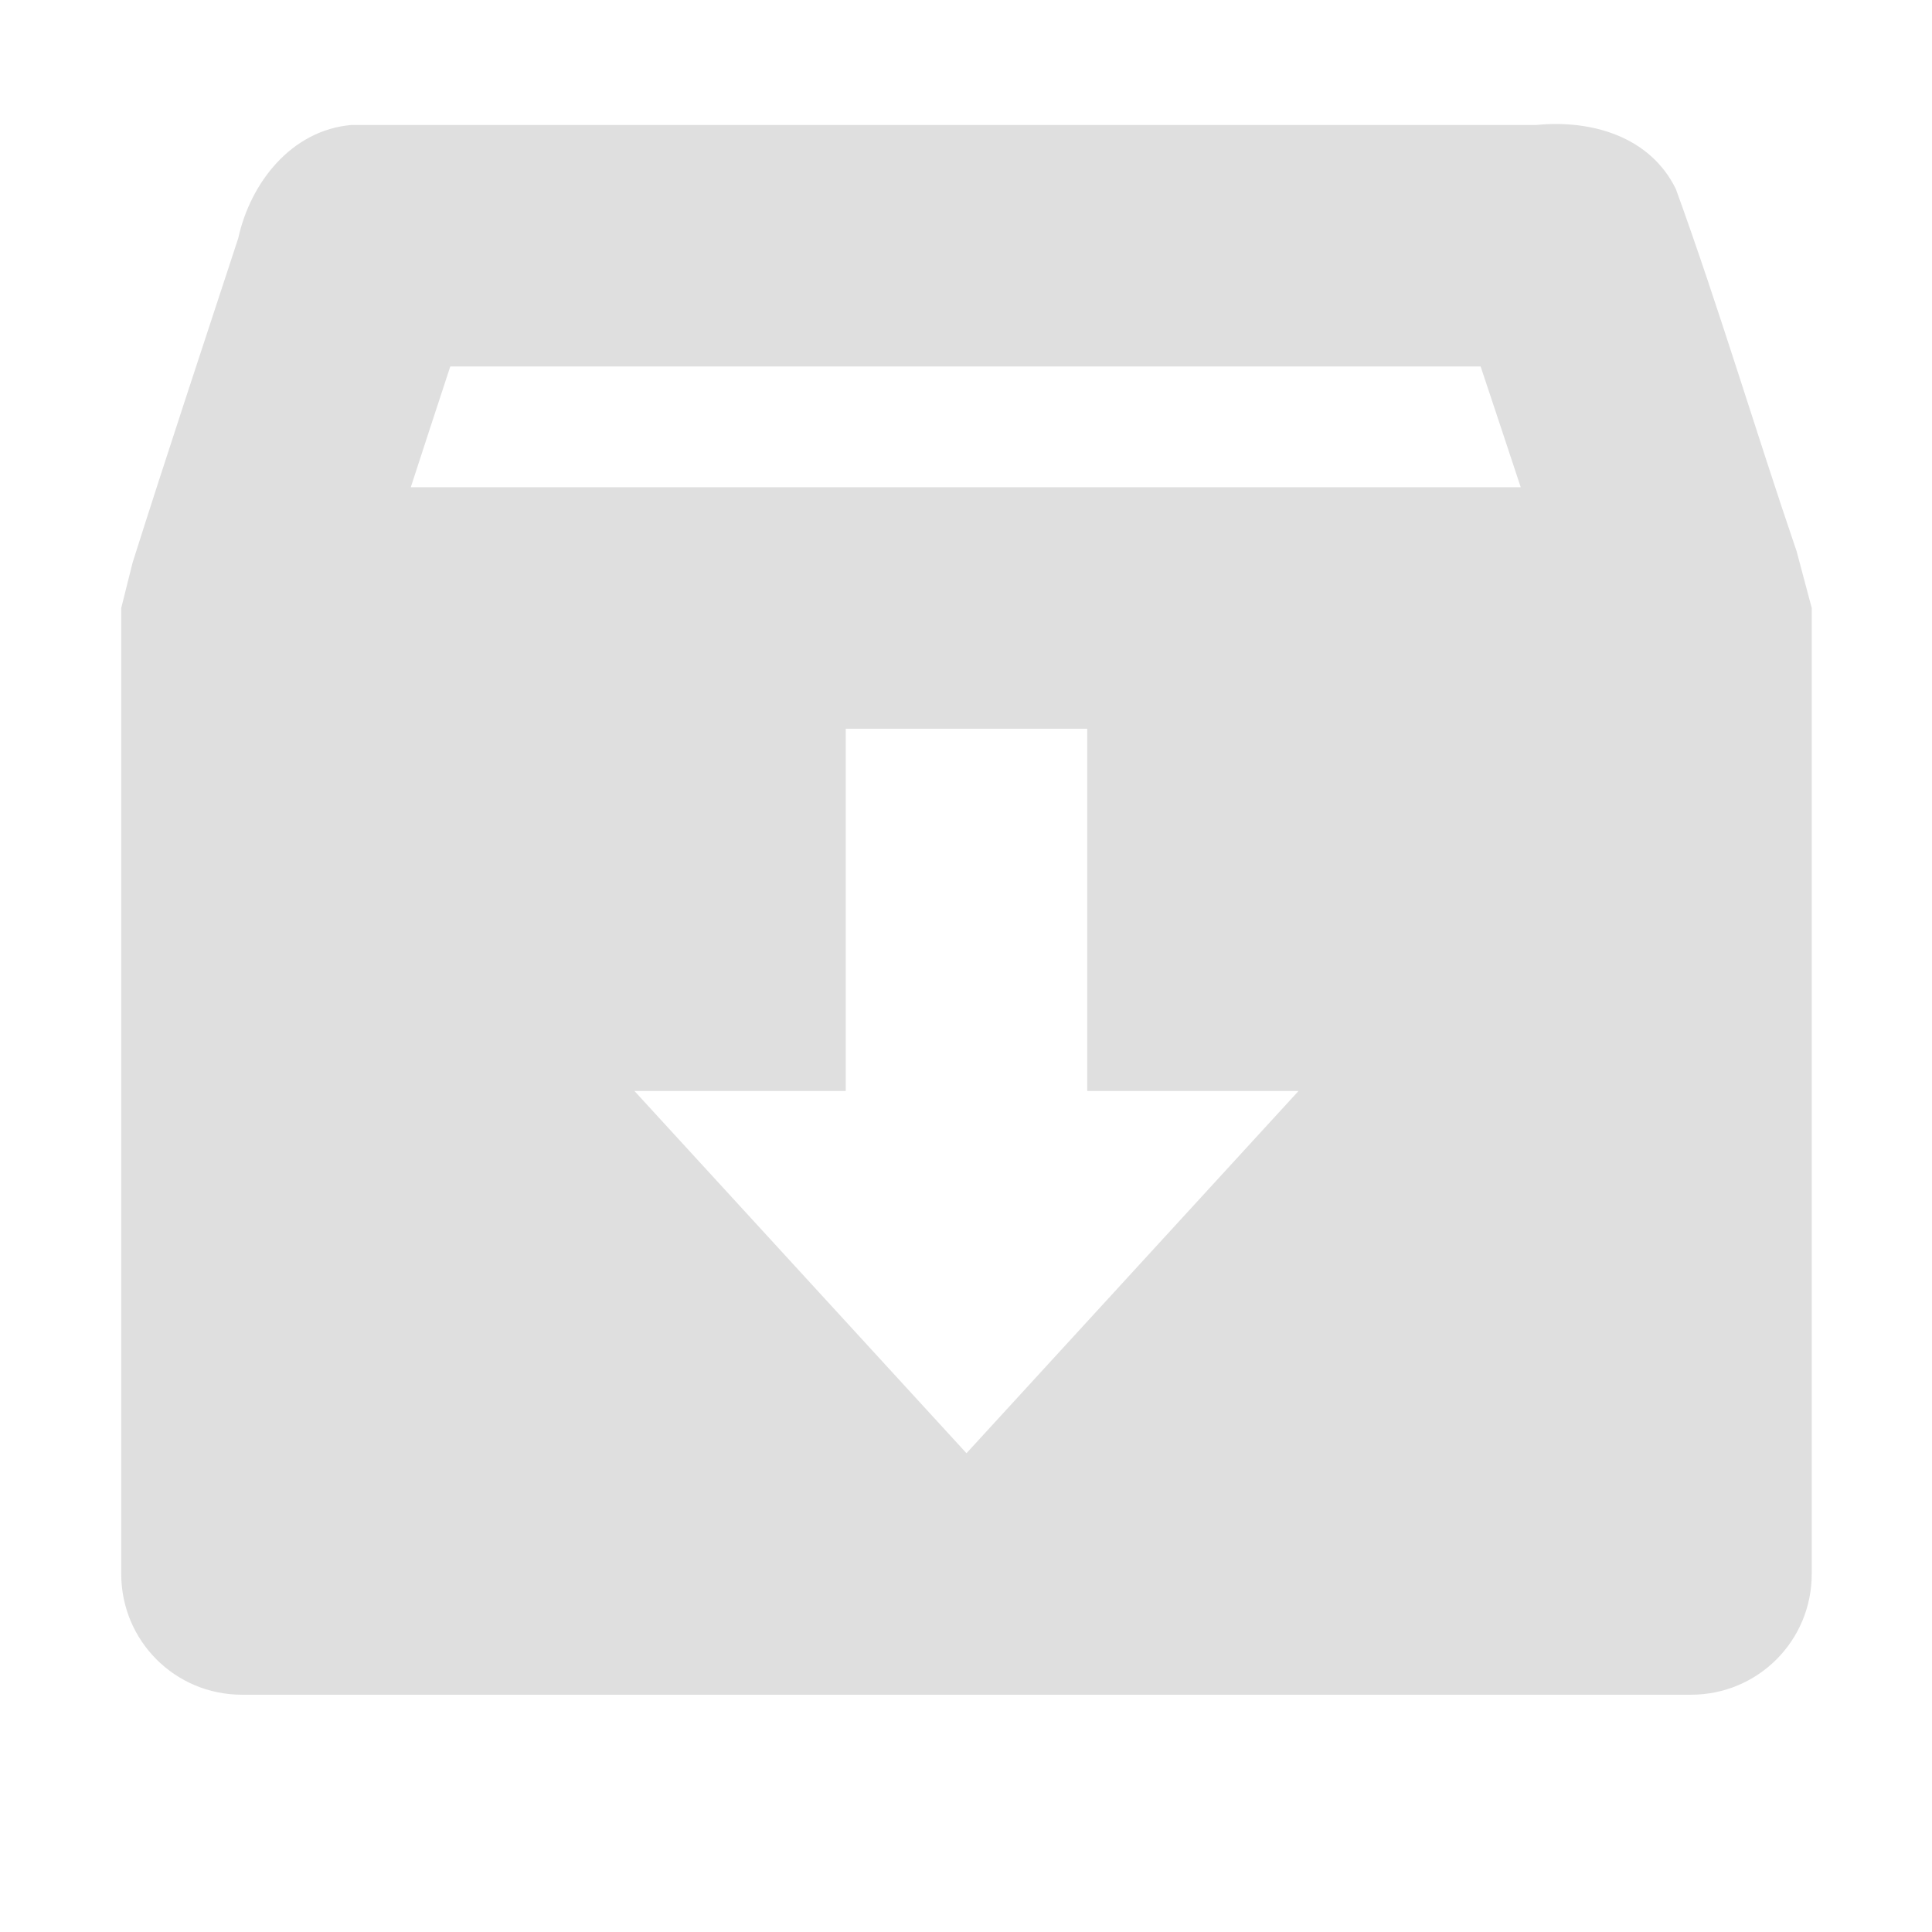
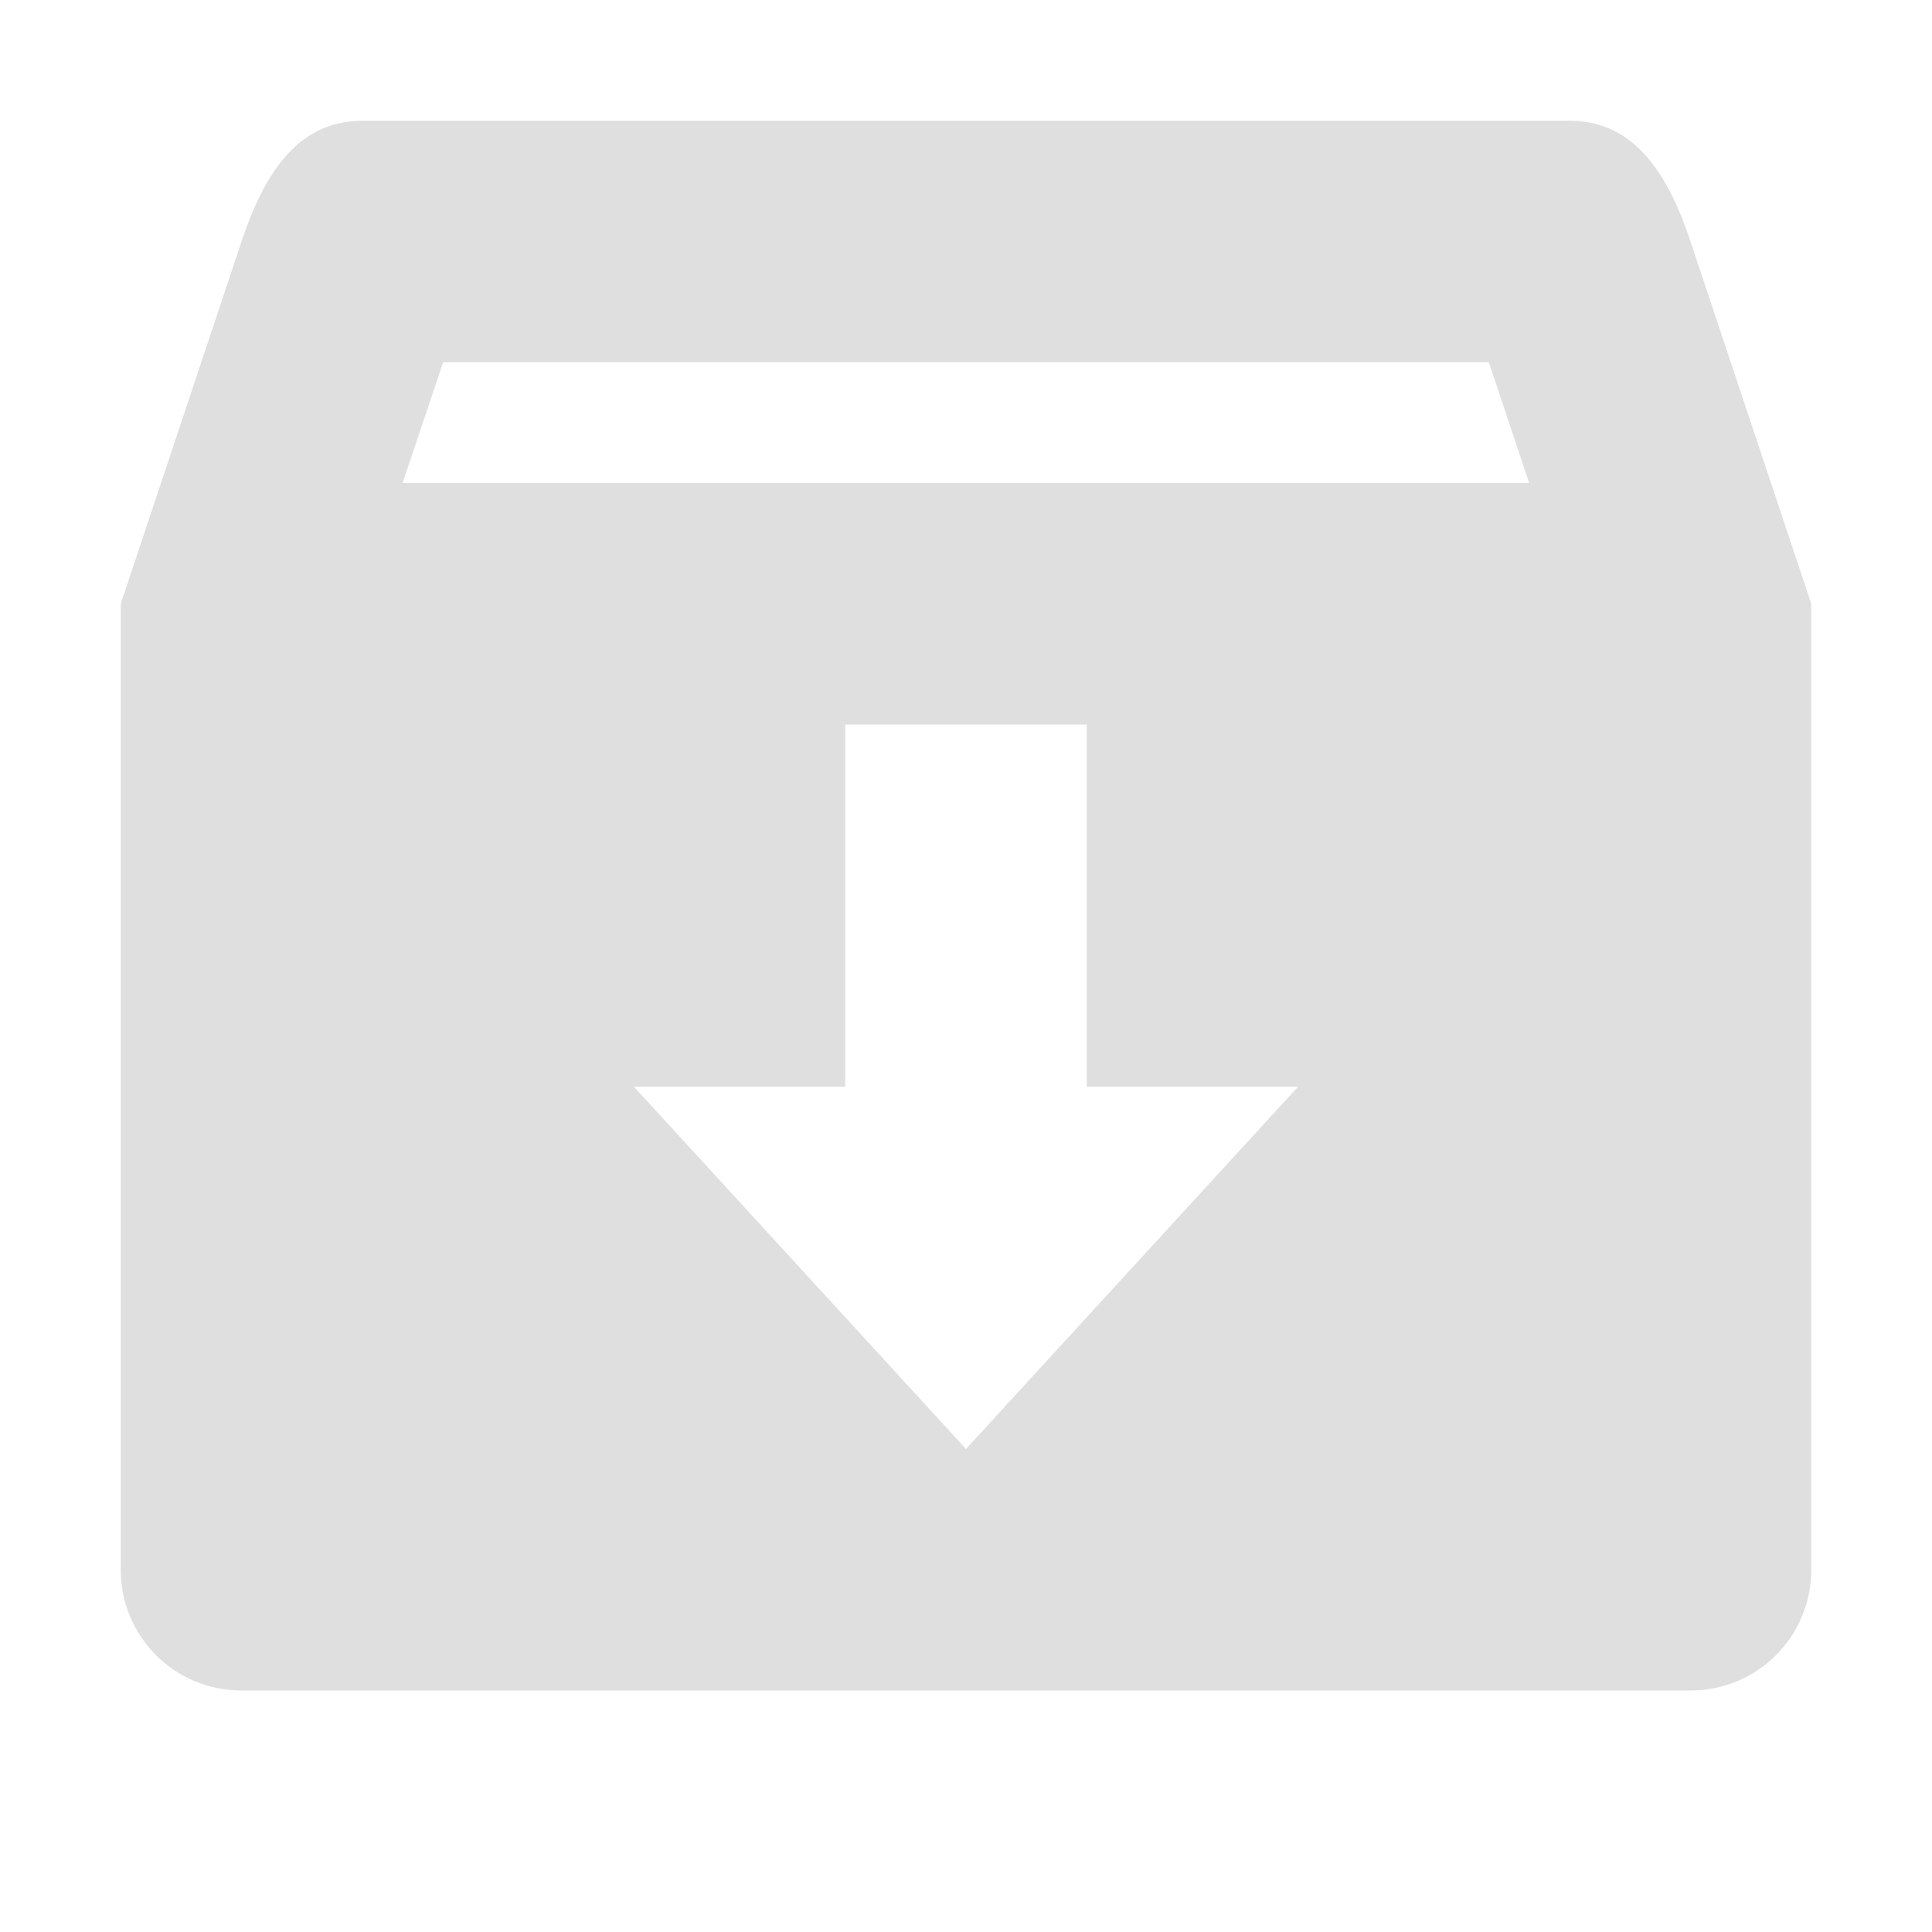
- <svg xmlns="http://www.w3.org/2000/svg" width="16" height="16" viewBox="0 0 16 16">
+ <svg xmlns="http://www.w3.org/2000/svg" width="16" height="16" version="1.1">
  <defs>
    <style id="current-color-scheme" type="text/css">
   .ColorScheme-Text { color:#dfdfdf; } .ColorScheme-Highlight { color:#4285f4; }
  </style>
  </defs>
-   <path style="fill:currentColor" class="ColorScheme-Text" d="M 2.91 1.035 C 2.412 1.078 2.073 1.515 1.973 1.973 C 1.681 2.864 1.381 3.766 1.098 4.66 L 1.004 5.035 L 1.004 13.035 C 1.004 13.589 1.45 14.035 2.004 14.035 L 14.004 14.035 C 14.558 14.035 15.004 13.589 15.004 13.035 L 15.004 5.035 L 14.879 4.566 C 14.541 3.577 14.236 2.549 13.879 1.566 C 13.665 1.128 13.177 0.99 12.723 1.035 L 2.91 1.035 z M 3.729 3.035 L 12.262 3.035 C 12.37 3.358 12.484 3.703 12.594 4.035 L 3.402 4.035 C 3.511 3.701 3.618 3.371 3.729 3.035 z M 7.004 6.035 L 9.004 6.035 L 9.004 9.035 L 10.754 9.035 L 8.004 12.035 L 5.254 9.035 L 7.004 9.035 L 7.004 6.035 z" />
+   <path style="fill:currentColor" class="ColorScheme-Text" d="M 3,1 C 2.446,1 2.175,1.475 2,2 L 1,5 V 13 C 1,13.554 1.446,14 2,14 H 14 C 14.554,14 15,13.554 15,13 V 5 L 14,2 C 13.825,1.474 13.554,1 13,1 Z M 3.67,3 H 12.33 L 12.664,4 H 3.334 Z M 7,6 H 9 V 9 H 10.75 L 8,12 5.25,9 H 7 Z" />
</svg>
